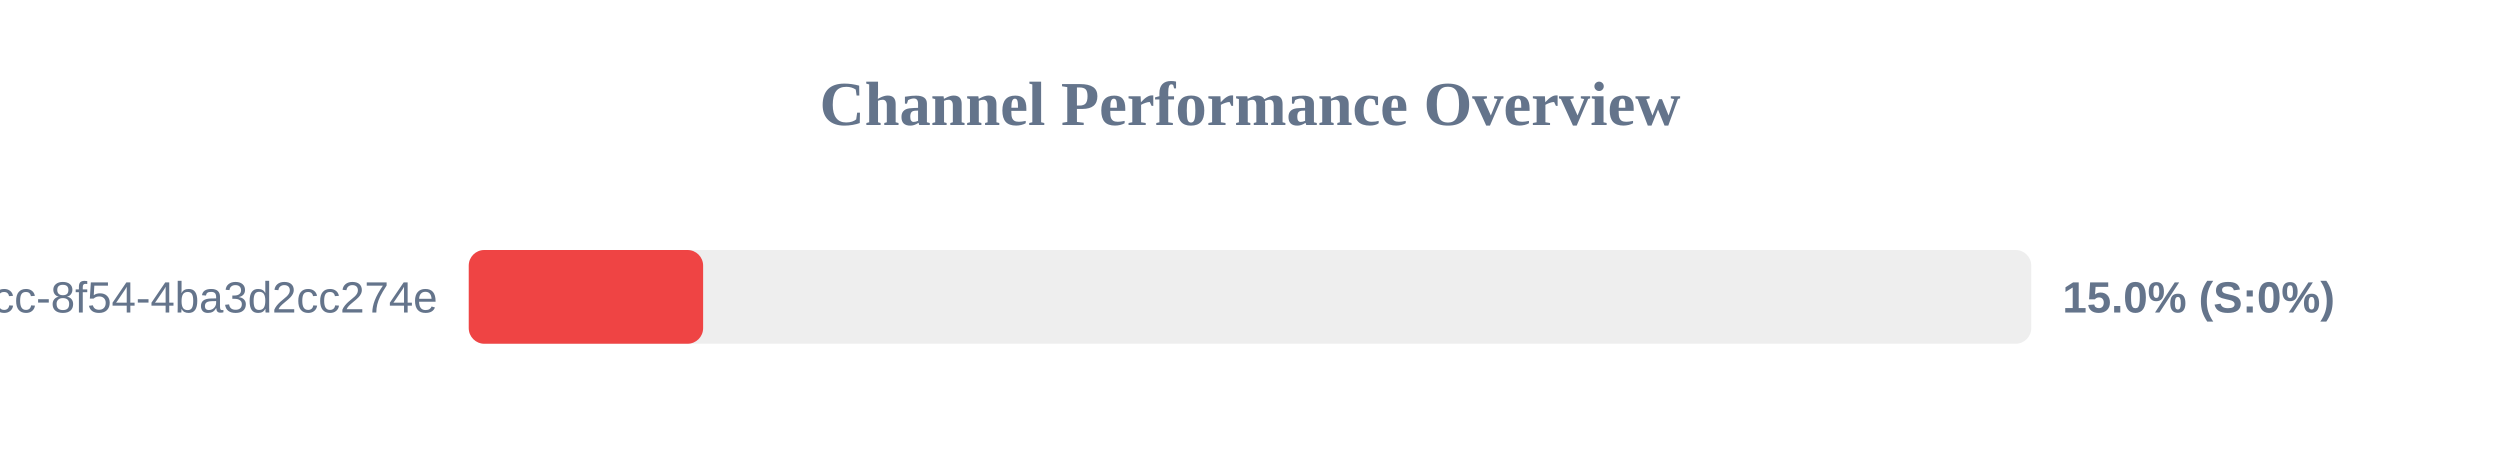
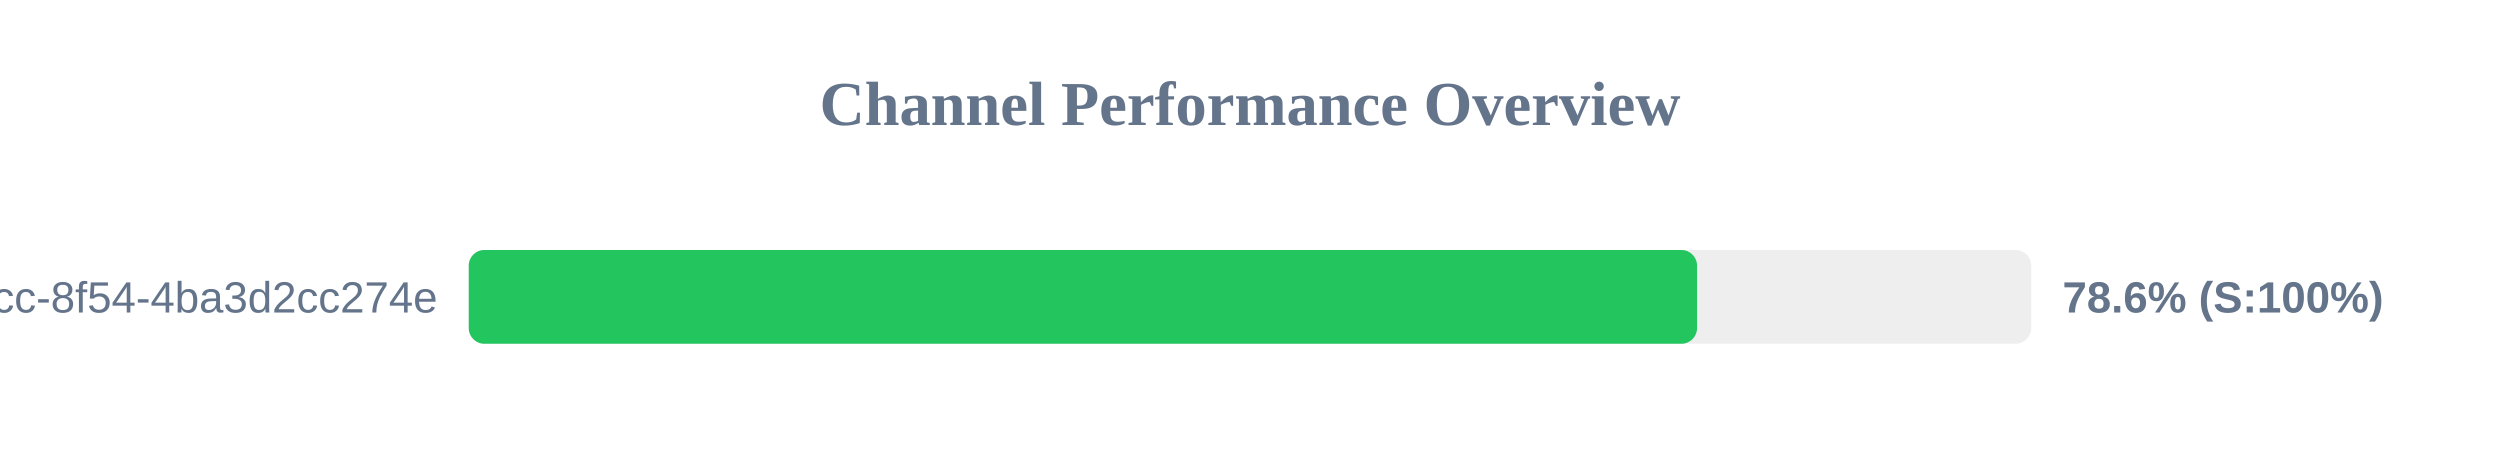
<svg xmlns="http://www.w3.org/2000/svg" width="800" height="150" version="1.1">
  <style>
        .row { font: 14px Arial; fill: #64748b; }
        .score { font: bold 14px Arial; fill: #64748b; }
    </style>
  <text x="400" y="40" text-anchor="middle" font-size="20px" font-weight="bold" fill="#64748b">Channel Performance Overview</text>
  <rect x="150" y="80" width="500" height="30" fill="#eee" rx="5" />
-   <rect x="150" y="80" width="75.0" height="30" fill="#ef4444" rx="5" />
+   <rect x="150" y="80" width="393.05" height="30" fill="#22c55e" rx="5" />
  <text x="140" y="100" text-anchor="end" class="row">?uuid=45cc0b3a-0adb-4dcc-8f54-4ba3d2cc274e</text>
-   <text x="660" y="100" text-anchor="start" class="score">15.0% (S:0%)</text>
+   <text x="660" y="100" text-anchor="start" class="score">78.6% (S:100%)</text>
</svg>
